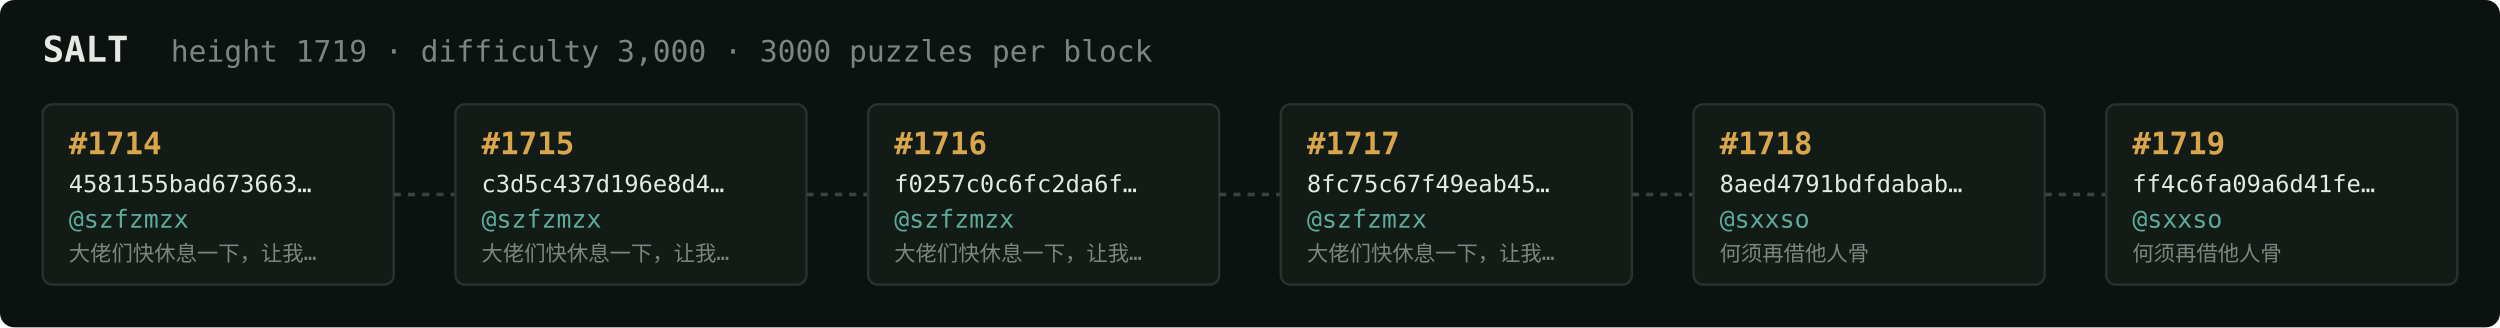
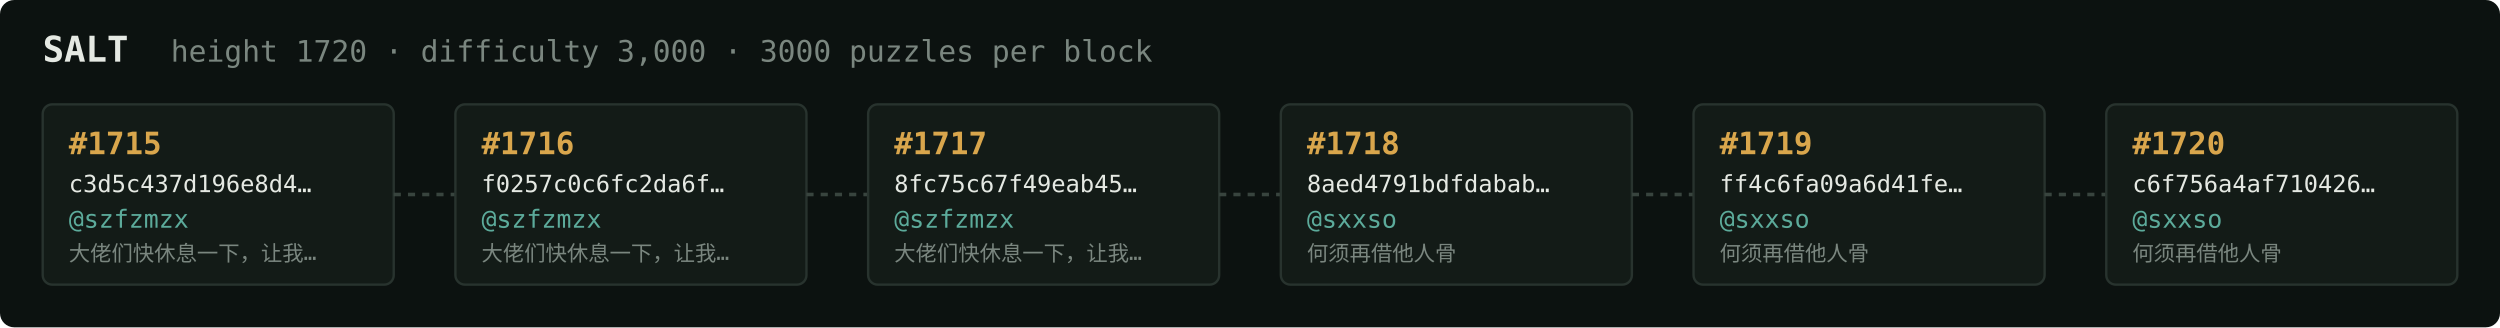
<svg xmlns="http://www.w3.org/2000/svg" width="1054" height="138" viewBox="0 0 1054 138" font-family="ui-monospace,SFMono-Regular,Menlo,monospace">
  <rect fill="#0c1210" width="1054" height="138" rx="6" />
  <text x="18" y="26" fill="#e5e9e3" font-size="15" font-weight="700">SALT</text>
-   <text x="72" y="26" fill="#7a867f" font-size="12.5">height 1719 · difficulty 3,000 · 3000 puzzles per block</text>
+   <text x="72" y="26" fill="#7a867f" font-size="12.5">height 1720 · difficulty 3,000 · 3000 puzzles per block</text>
  <rect x="18" y="44" width="148" height="76" rx="4" fill="#131b17" stroke="#28332e" stroke-width="1" />
-   <text x="29" y="65" fill="#d9a64c" font-size="13" font-weight="700">#1714</text>
-   <text x="29" y="81" fill="#e5e9e3" font-size="10">4581155bad673663…</text>
+   <text x="29" y="65" fill="#d9a64c" font-size="13" font-weight="700">#1715</text>
+   <text x="29" y="81" fill="#e5e9e3" font-size="10">c3d5c437d196e8d4…</text>
  <text x="29" y="96" fill="#5cab9b" font-size="10.5">@szfzmzx</text>
  <text x="29" y="110" fill="#7a867f" font-size="9">大佬们快休息一下，让我…</text>
  <line x1="166" y1="82.0" x2="192" y2="82.0" stroke="#38443e" stroke-width="1.5" stroke-dasharray="3 3" />
  <rect x="192" y="44" width="148" height="76" rx="4" fill="#131b17" stroke="#28332e" stroke-width="1" />
-   <text x="203" y="65" fill="#d9a64c" font-size="13" font-weight="700">#1715</text>
-   <text x="203" y="81" fill="#e5e9e3" font-size="10">c3d5c437d196e8d4…</text>
+   <text x="203" y="65" fill="#d9a64c" font-size="13" font-weight="700">#1716</text>
+   <text x="203" y="81" fill="#e5e9e3" font-size="10">f0257c0c6fc2da6f…</text>
  <text x="203" y="96" fill="#5cab9b" font-size="10.5">@szfzmzx</text>
  <text x="203" y="110" fill="#7a867f" font-size="9">大佬们快休息一下，让我…</text>
  <line x1="340" y1="82.0" x2="366" y2="82.0" stroke="#38443e" stroke-width="1.5" stroke-dasharray="3 3" />
  <rect x="366" y="44" width="148" height="76" rx="4" fill="#131b17" stroke="#28332e" stroke-width="1" />
-   <text x="377" y="65" fill="#d9a64c" font-size="13" font-weight="700">#1716</text>
-   <text x="377" y="81" fill="#e5e9e3" font-size="10">f0257c0c6fc2da6f…</text>
+   <text x="377" y="65" fill="#d9a64c" font-size="13" font-weight="700">#1717</text>
+   <text x="377" y="81" fill="#e5e9e3" font-size="10">8fc75c67f49eab45…</text>
  <text x="377" y="96" fill="#5cab9b" font-size="10.5">@szfzmzx</text>
  <text x="377" y="110" fill="#7a867f" font-size="9">大佬们快休息一下，让我…</text>
  <line x1="514" y1="82.0" x2="540" y2="82.0" stroke="#38443e" stroke-width="1.5" stroke-dasharray="3 3" />
  <rect x="540" y="44" width="148" height="76" rx="4" fill="#131b17" stroke="#28332e" stroke-width="1" />
-   <text x="551" y="65" fill="#d9a64c" font-size="13" font-weight="700">#1717</text>
-   <text x="551" y="81" fill="#e5e9e3" font-size="10">8fc75c67f49eab45…</text>
-   <text x="551" y="96" fill="#5cab9b" font-size="10.5">@szfzmzx</text>
-   <text x="551" y="110" fill="#7a867f" font-size="9">大佬们快休息一下，让我…</text>
+   <text x="551" y="65" fill="#d9a64c" font-size="13" font-weight="700">#1718</text>
+   <text x="551" y="81" fill="#e5e9e3" font-size="10">8aed4791bdfdabab…</text>
+   <text x="551" y="96" fill="#5cab9b" font-size="10.5">@sxxso</text>
+   <text x="551" y="110" fill="#7a867f" font-size="9">何须再借他人骨</text>
  <line x1="688" y1="82.0" x2="714" y2="82.0" stroke="#38443e" stroke-width="1.5" stroke-dasharray="3 3" />
  <rect x="714" y="44" width="148" height="76" rx="4" fill="#131b17" stroke="#28332e" stroke-width="1" />
-   <text x="725" y="65" fill="#d9a64c" font-size="13" font-weight="700">#1718</text>
-   <text x="725" y="81" fill="#e5e9e3" font-size="10">8aed4791bdfdabab…</text>
+   <text x="725" y="65" fill="#d9a64c" font-size="13" font-weight="700">#1719</text>
+   <text x="725" y="81" fill="#e5e9e3" font-size="10">ff4c6fa09a6d41fe…</text>
  <text x="725" y="96" fill="#5cab9b" font-size="10.5">@sxxso</text>
  <text x="725" y="110" fill="#7a867f" font-size="9">何须再借他人骨</text>
  <line x1="862" y1="82.0" x2="888" y2="82.0" stroke="#38443e" stroke-width="1.5" stroke-dasharray="3 3" />
  <rect x="888" y="44" width="148" height="76" rx="4" fill="#131b17" stroke="#28332e" stroke-width="1" />
-   <text x="899" y="65" fill="#d9a64c" font-size="13" font-weight="700">#1719</text>
-   <text x="899" y="81" fill="#e5e9e3" font-size="10">ff4c6fa09a6d41fe…</text>
+   <text x="899" y="65" fill="#d9a64c" font-size="13" font-weight="700">#1720</text>
+   <text x="899" y="81" fill="#e5e9e3" font-size="10">c6f756a4af710426…</text>
  <text x="899" y="96" fill="#5cab9b" font-size="10.5">@sxxso</text>
  <text x="899" y="110" fill="#7a867f" font-size="9">何须再借他人骨</text>
</svg>
